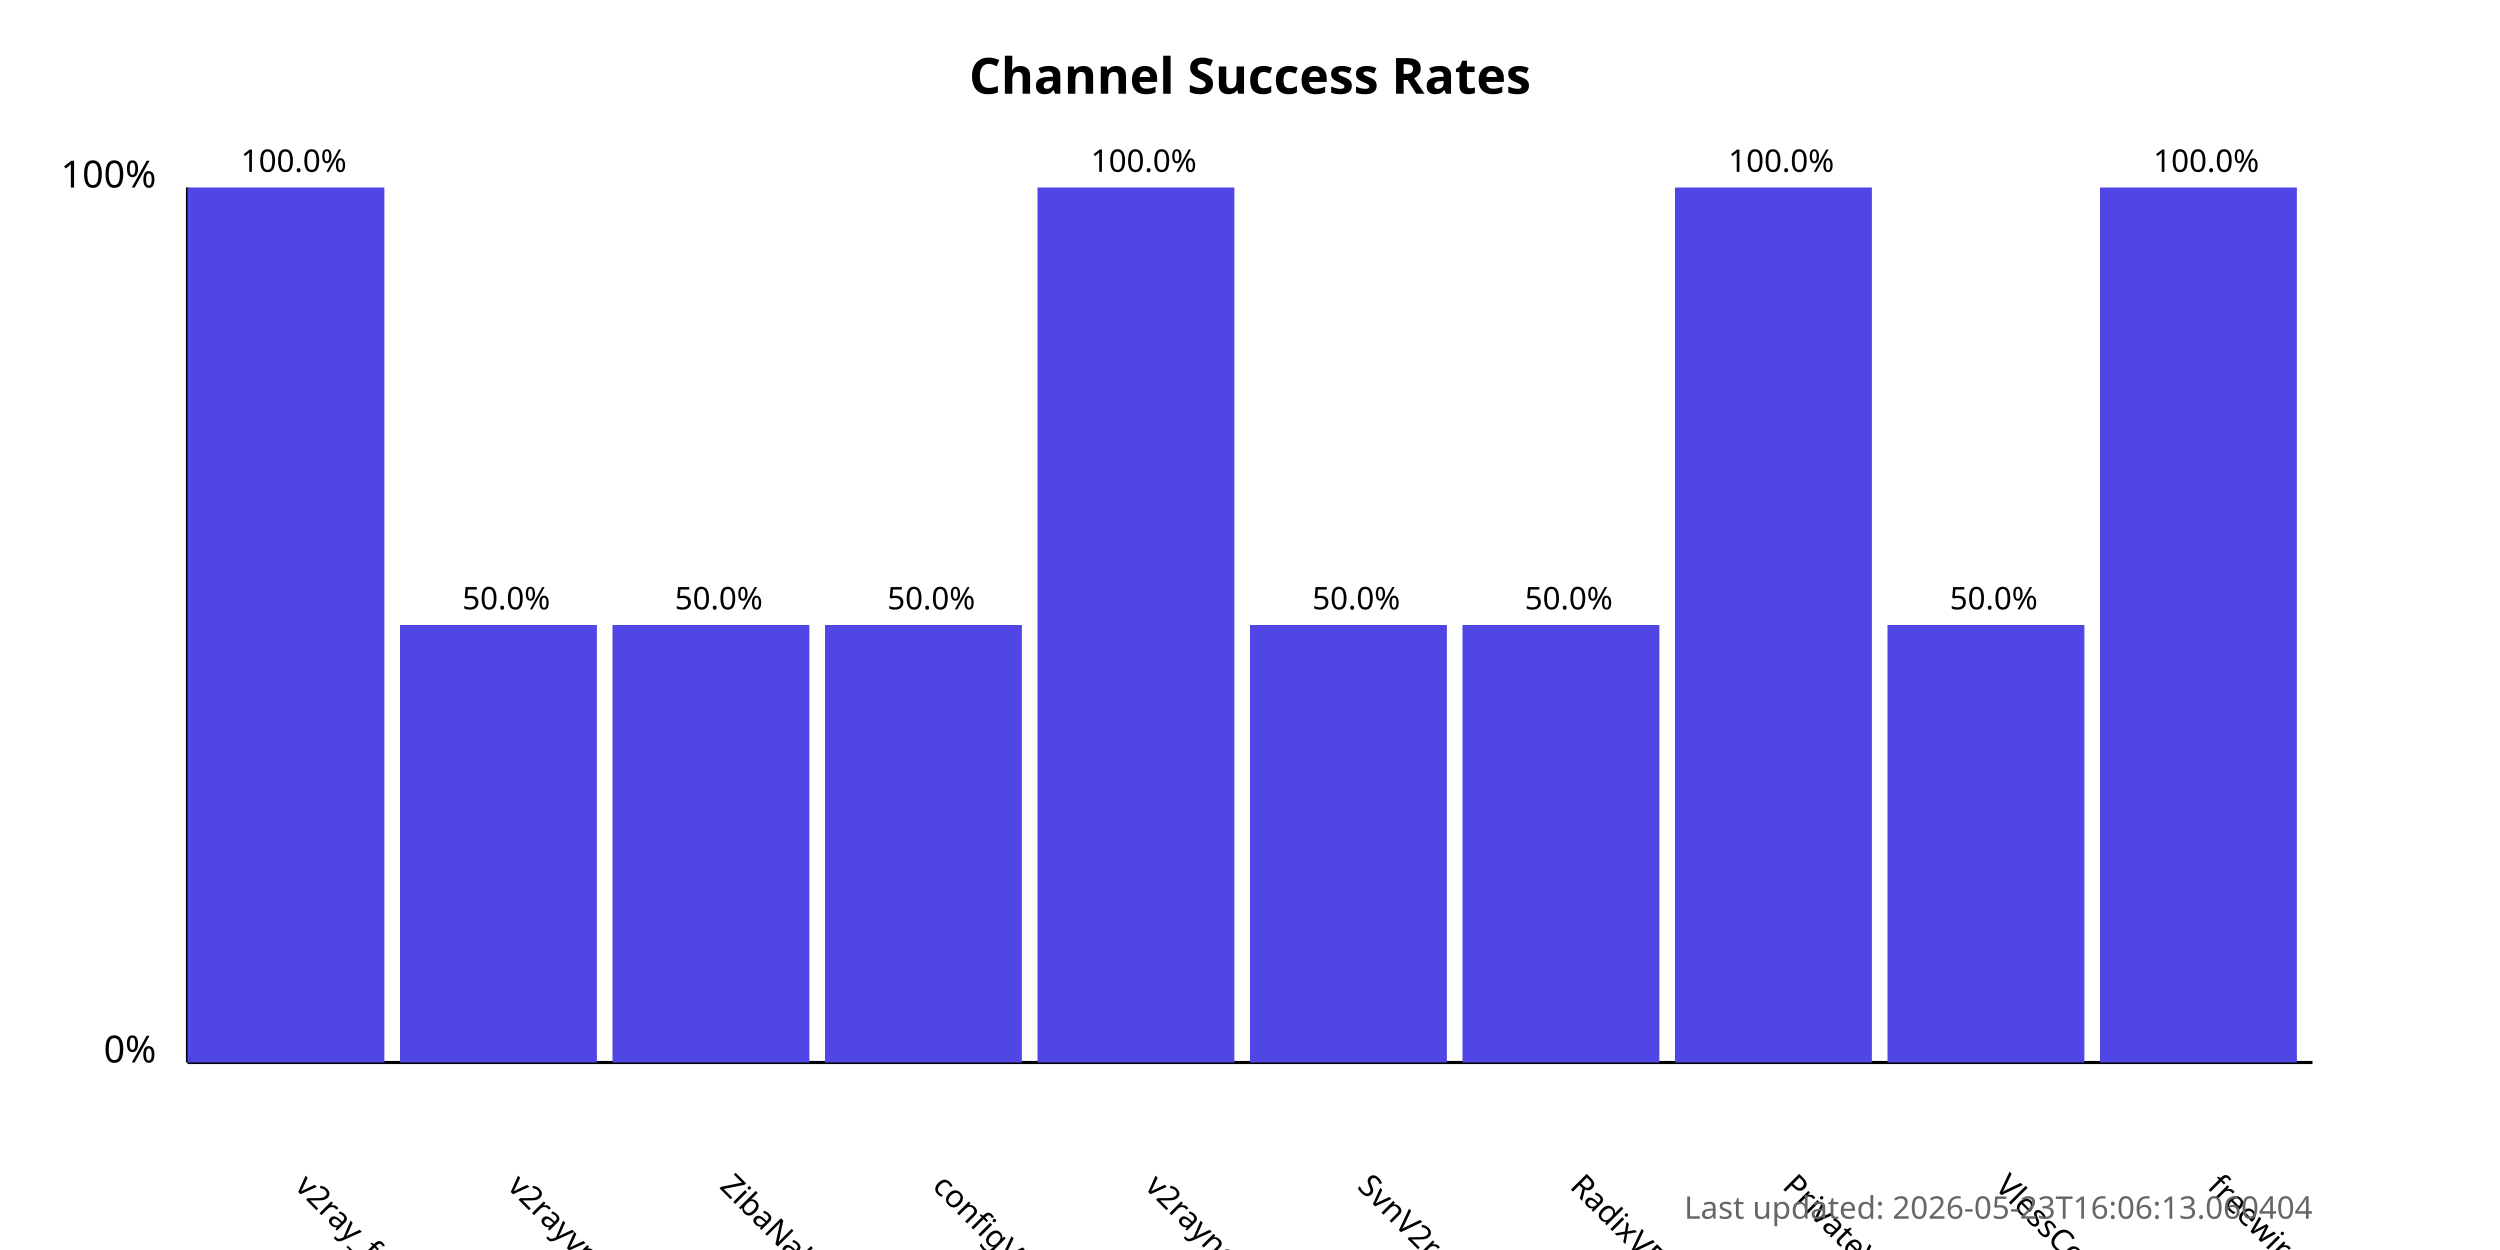
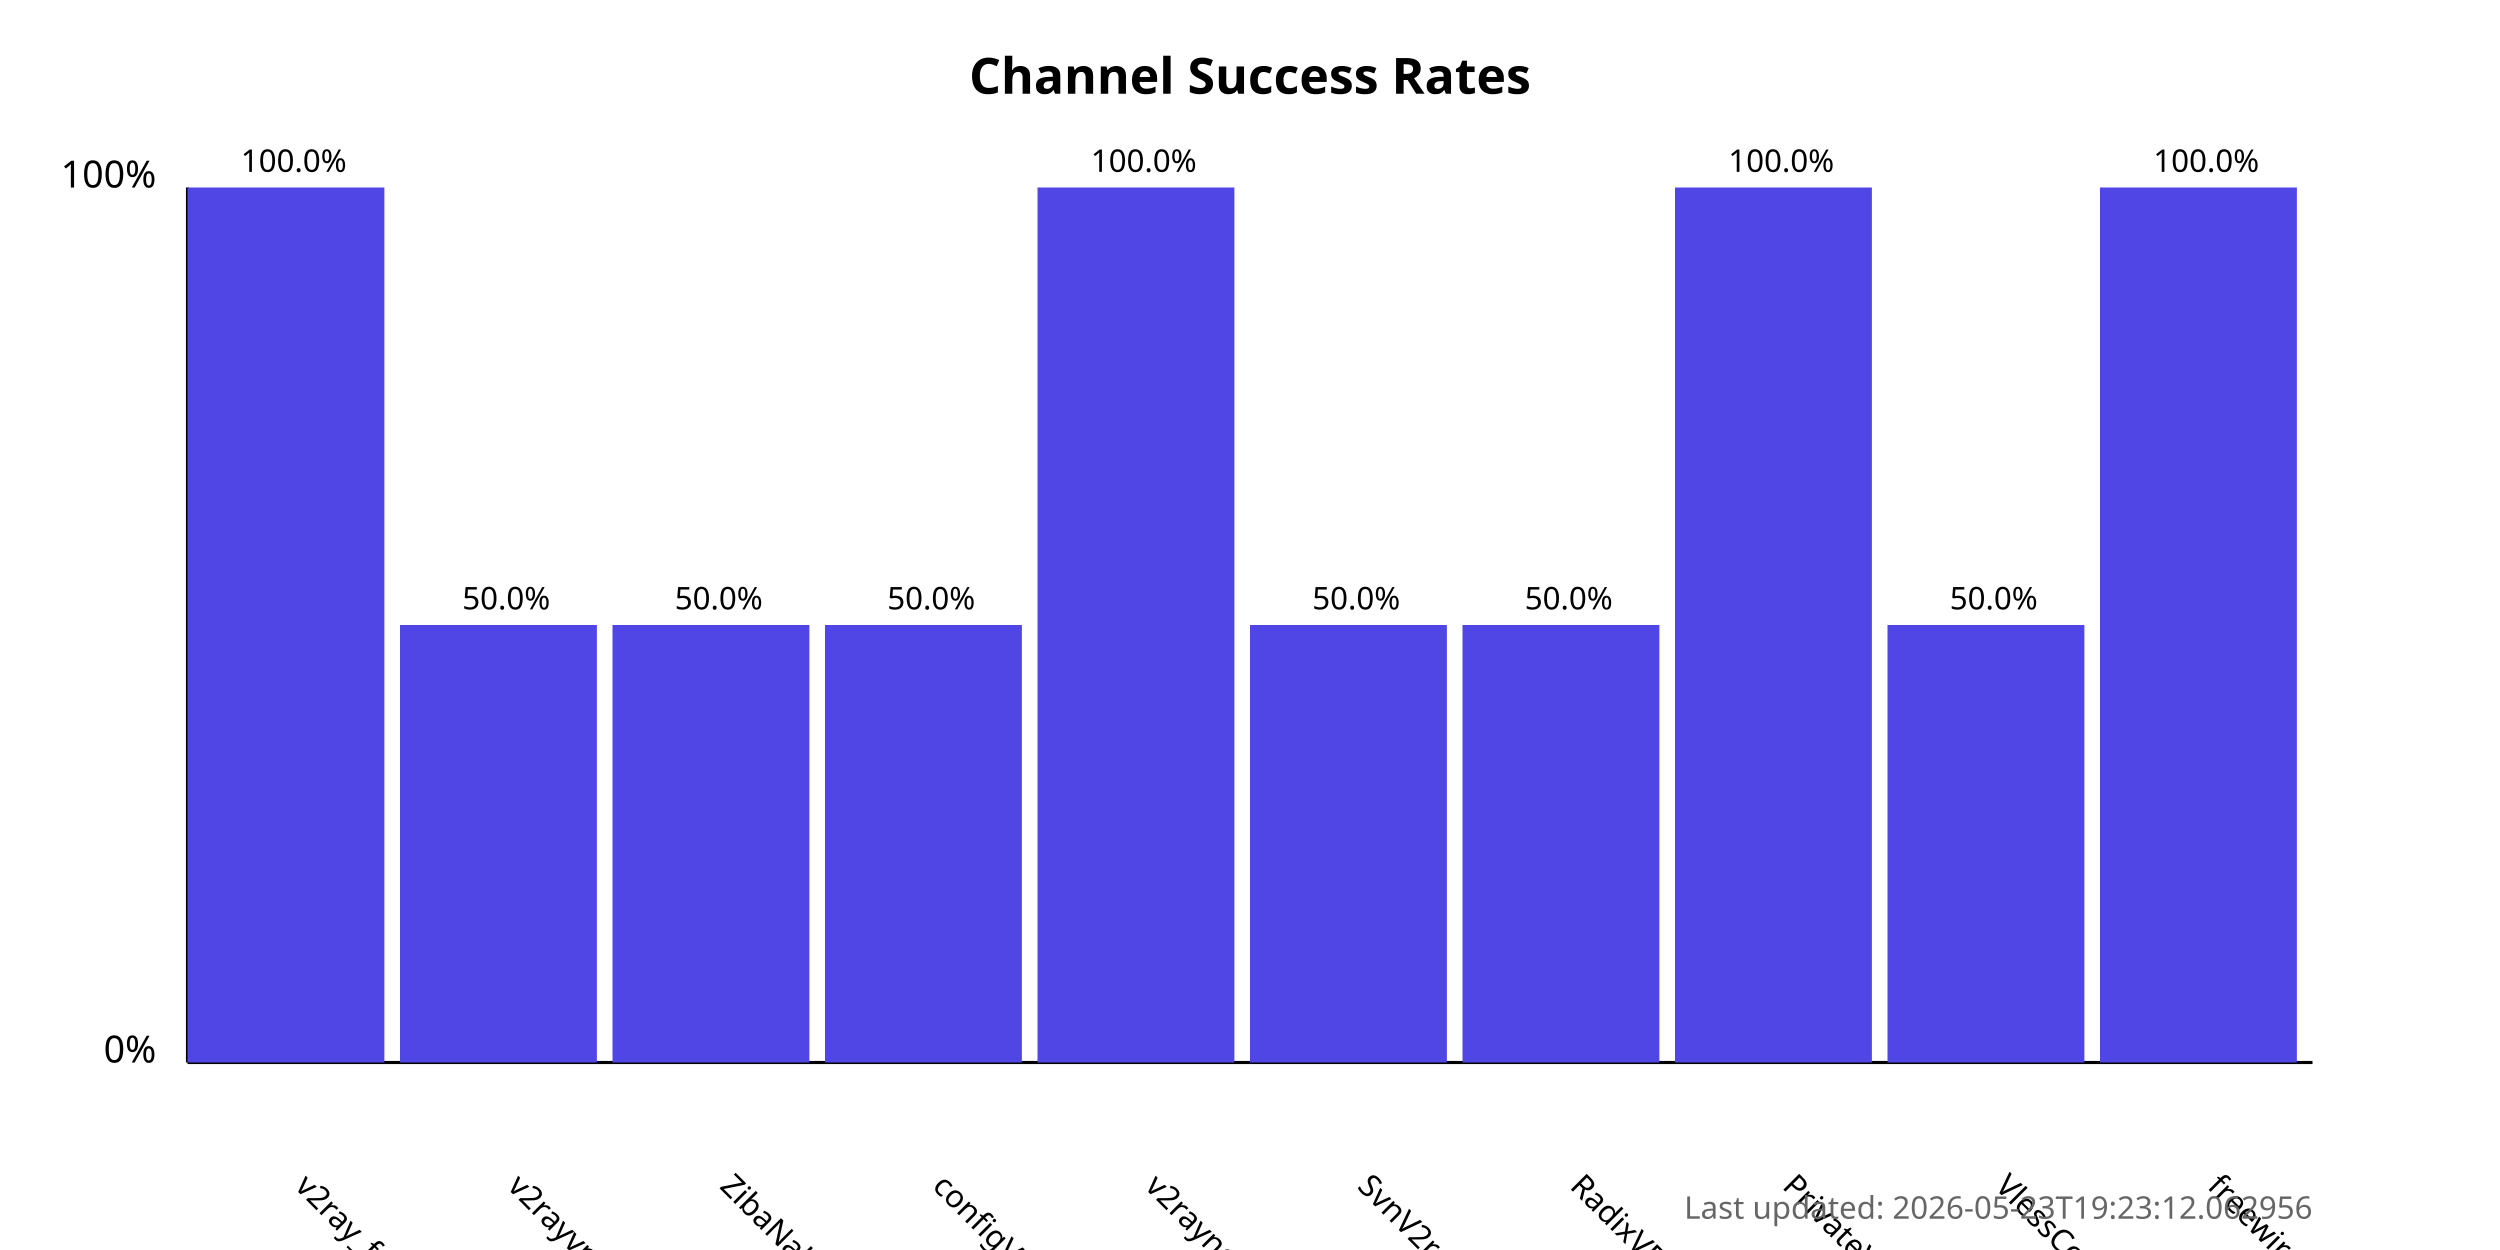
<svg xmlns="http://www.w3.org/2000/svg" width="800" height="400">
  <style>
            .chart-title { font: bold 16px sans-serif; }
            .axis-label { font: 12px sans-serif; }
            .tick-label { font: 10px sans-serif; }
            .bar { fill: #4f46e5; }
            .bar:hover { fill: #6366f1; }
            .timestamp { font: 10px sans-serif; fill: #666; }
        </style>
  <text x="400.0" y="30" text-anchor="middle" class="chart-title">
            Channel Success Rates
        </text>
  <line x1="60" y1="340" x2="60" y2="60" stroke="black" stroke-width="1" />
  <line x1="60" y1="340" x2="740" y2="340" stroke="black" stroke-width="1" />
  <text x="50" y="340" text-anchor="end" class="axis-label">0%</text>
  <text x="50" y="60" text-anchor="end" class="axis-label">100%</text>
  <g>
    <rect x="60" y="60.0" width="63.0" height="280.0" class="bar" />
    <text x="94.0" y="380" transform="rotate(45, 94.0, 380)" text-anchor="start" class="tick-label">
                v2ray_free_conf
            </text>
    <text x="94.0" y="55.0" text-anchor="middle" class="tick-label">
                100.0%
            </text>
  </g>
  <g>
    <rect x="128.0" y="200.0" width="63.0" height="140.0" class="bar" />
    <text x="162.0" y="380" transform="rotate(45, 162.0, 380)" text-anchor="start" class="tick-label">
                v2rayvpno
            </text>
    <text x="162.0" y="195.0" text-anchor="middle" class="tick-label">
                50.0%
            </text>
  </g>
  <g>
    <rect x="196.0" y="200.0" width="63.0" height="140.0" class="bar" />
    <text x="230.0" y="380" transform="rotate(45, 230.0, 380)" text-anchor="start" class="tick-label">
                ZibaNabz
            </text>
    <text x="230.0" y="195.0" text-anchor="middle" class="tick-label">
                50.0%
            </text>
  </g>
  <g>
    <rect x="264.0" y="200.0" width="63.0" height="140.0" class="bar" />
    <text x="298.0" y="380" transform="rotate(45, 298.0, 380)" text-anchor="start" class="tick-label">
                configV2rayForFree
            </text>
    <text x="298.0" y="195.0" text-anchor="middle" class="tick-label">
                50.0%
            </text>
  </g>
  <g>
    <rect x="332.0" y="60.0" width="63.0" height="280.0" class="bar" />
    <text x="366.0" y="380" transform="rotate(45, 366.0, 380)" text-anchor="start" class="tick-label">
                v2rayngvpn
            </text>
    <text x="366.0" y="55.0" text-anchor="middle" class="tick-label">
                100.0%
            </text>
  </g>
  <g>
    <rect x="400.0" y="200.0" width="63.0" height="140.0" class="bar" />
    <text x="434.0" y="380" transform="rotate(45, 434.0, 380)" text-anchor="start" class="tick-label">
                SvnV2ray
            </text>
    <text x="434.0" y="195.0" text-anchor="middle" class="tick-label">
                50.0%
            </text>
  </g>
  <g>
    <rect x="468.0" y="200.0" width="63.0" height="140.0" class="bar" />
    <text x="502.0" y="380" transform="rotate(45, 502.0, 380)" text-anchor="start" class="tick-label">
                RadixVPN
            </text>
    <text x="502.0" y="195.0" text-anchor="middle" class="tick-label">
                50.0%
            </text>
  </g>
  <g>
    <rect x="536.0" y="60.0" width="63.0" height="280.0" class="bar" />
    <text x="570.0" y="380" transform="rotate(45, 570.0, 380)" text-anchor="start" class="tick-label">
                PrivateVPNs
            </text>
    <text x="570.0" y="55.0" text-anchor="middle" class="tick-label">
                100.0%
            </text>
  </g>
  <g>
    <rect x="604.0" y="200.0" width="63.0" height="140.0" class="bar" />
    <text x="638.0" y="380" transform="rotate(45, 638.0, 380)" text-anchor="start" class="tick-label">
                VlessConfig
            </text>
    <text x="638.0" y="195.0" text-anchor="middle" class="tick-label">
                50.0%
            </text>
  </g>
  <g>
    <rect x="672.0" y="60.0" width="63.0" height="280.0" class="bar" />
    <text x="706.0" y="380" transform="rotate(45, 706.0, 380)" text-anchor="start" class="tick-label">
                freewireguard
            </text>
    <text x="706.0" y="55.0" text-anchor="middle" class="tick-label">
                100.0%
            </text>
  </g>
  <text x="740" y="390" text-anchor="end" class="timestamp">
-             Last updated: 2026-05-23T16:06:13.060404
+             Last updated: 2026-05-23T19:23:12.062956
        </text>
</svg>
